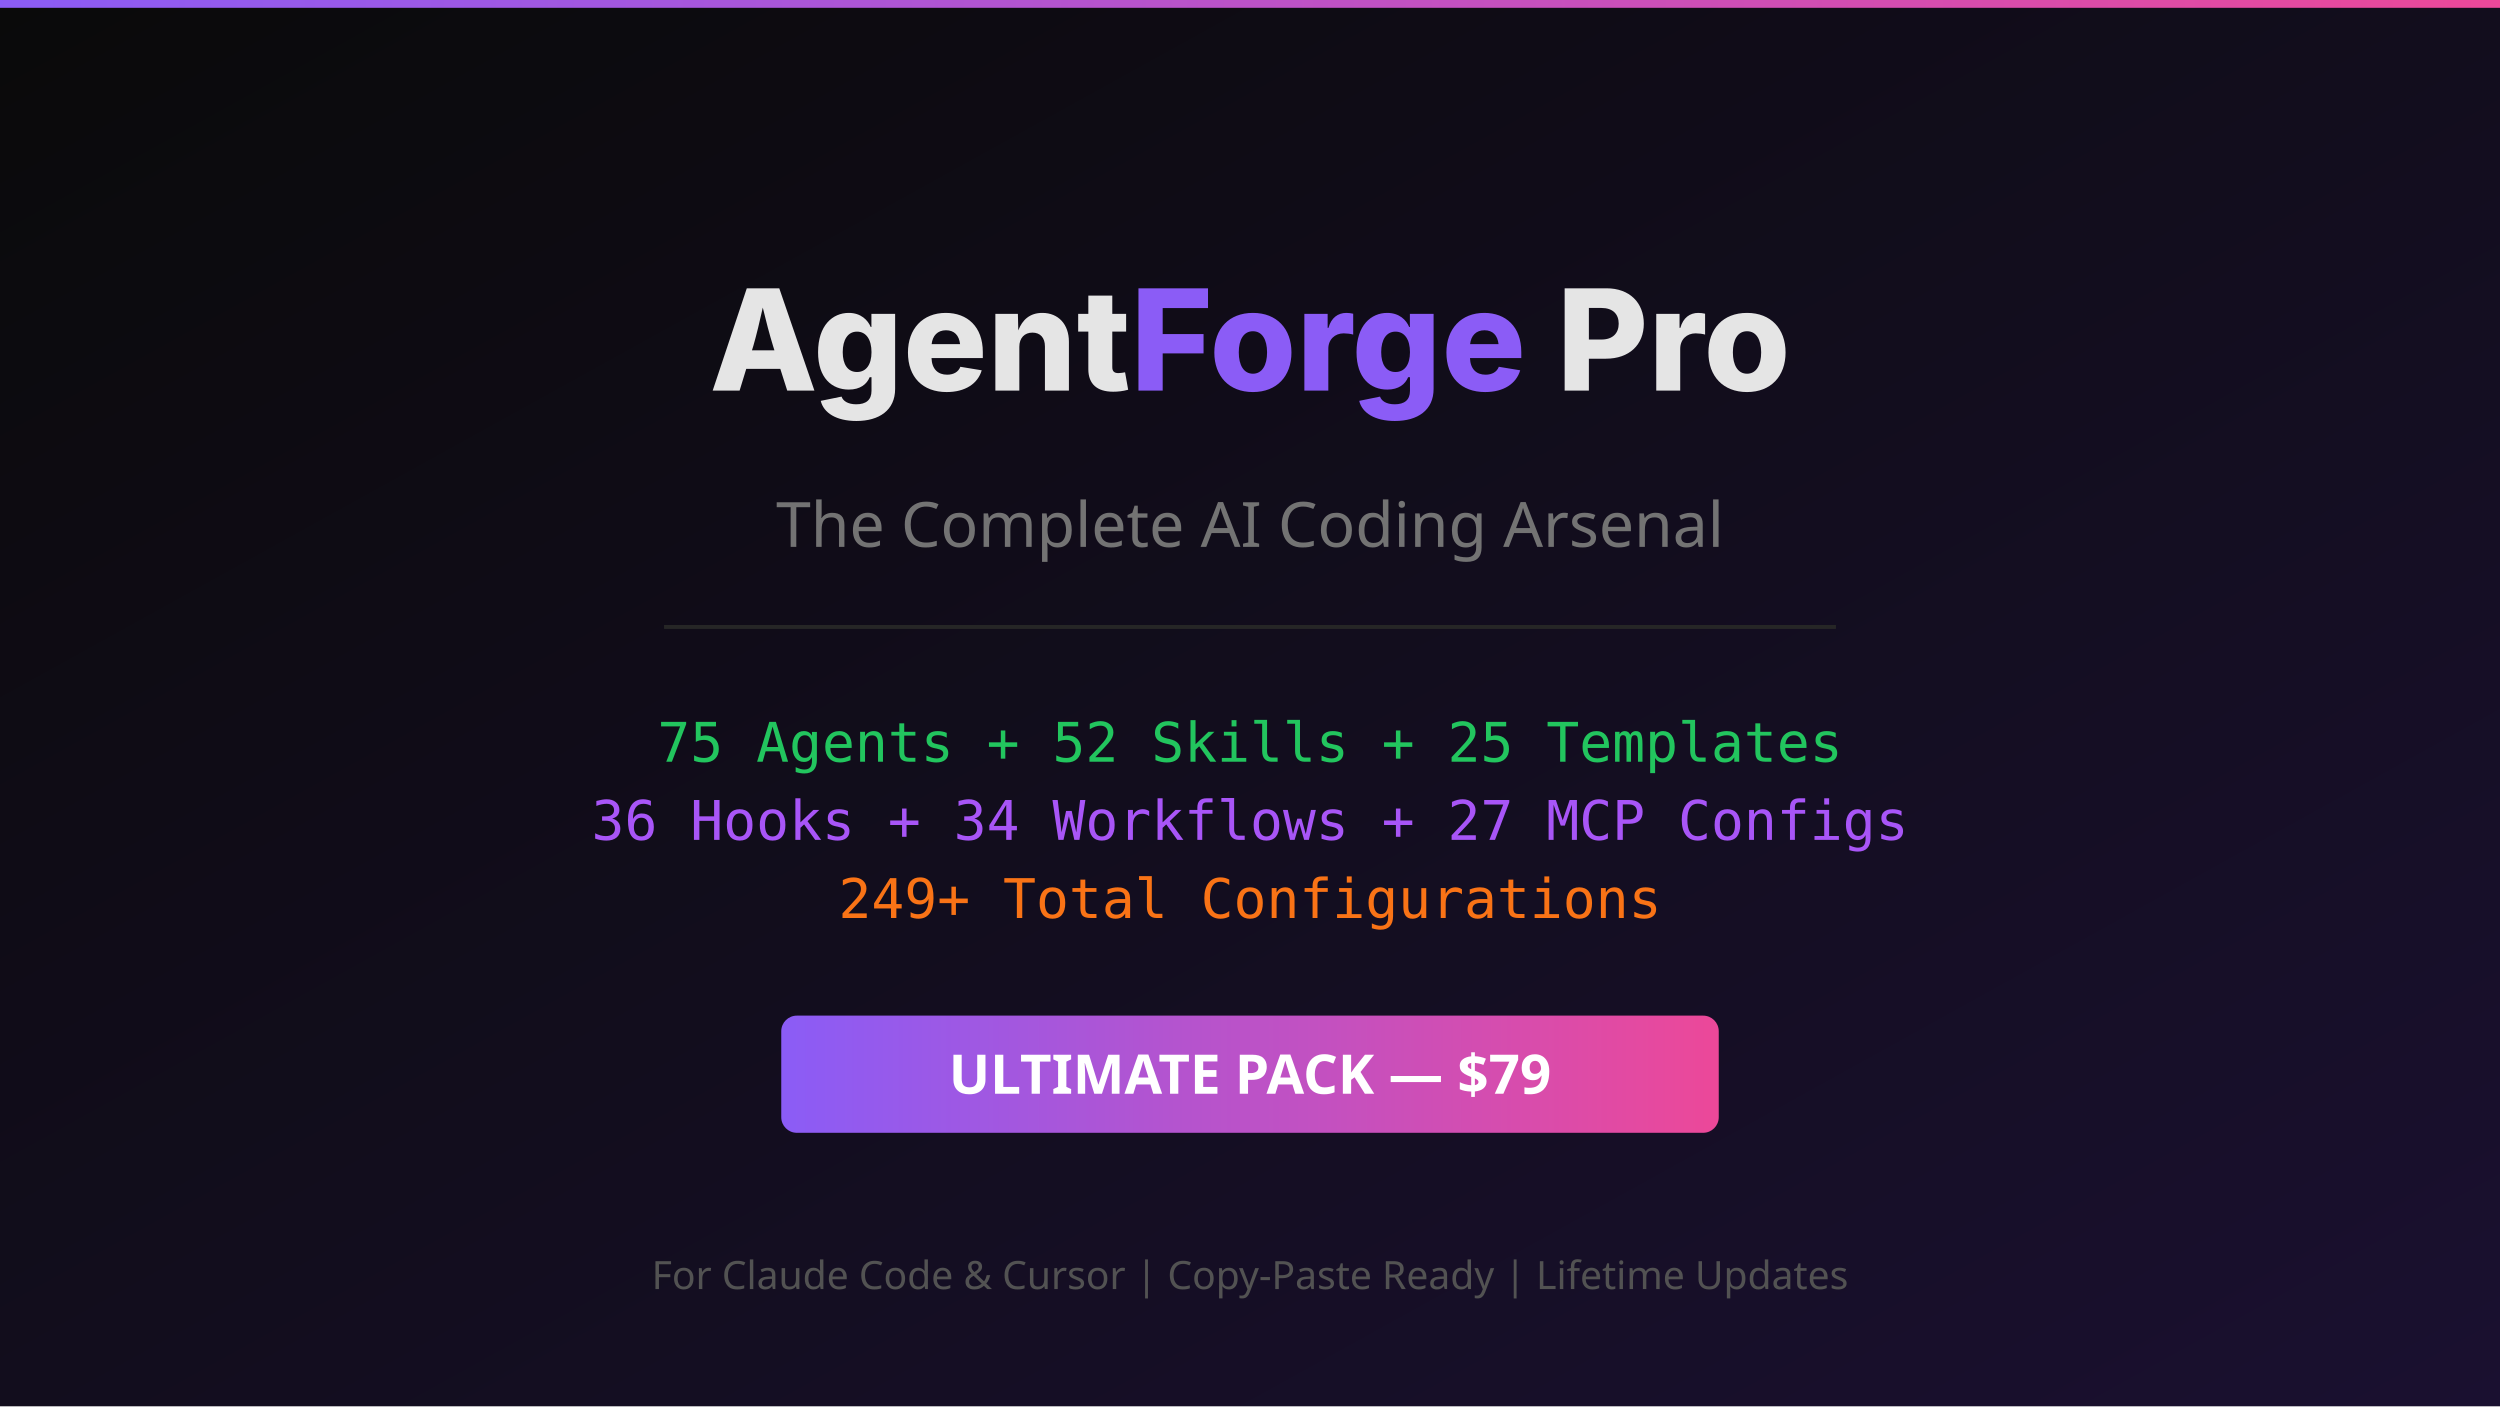
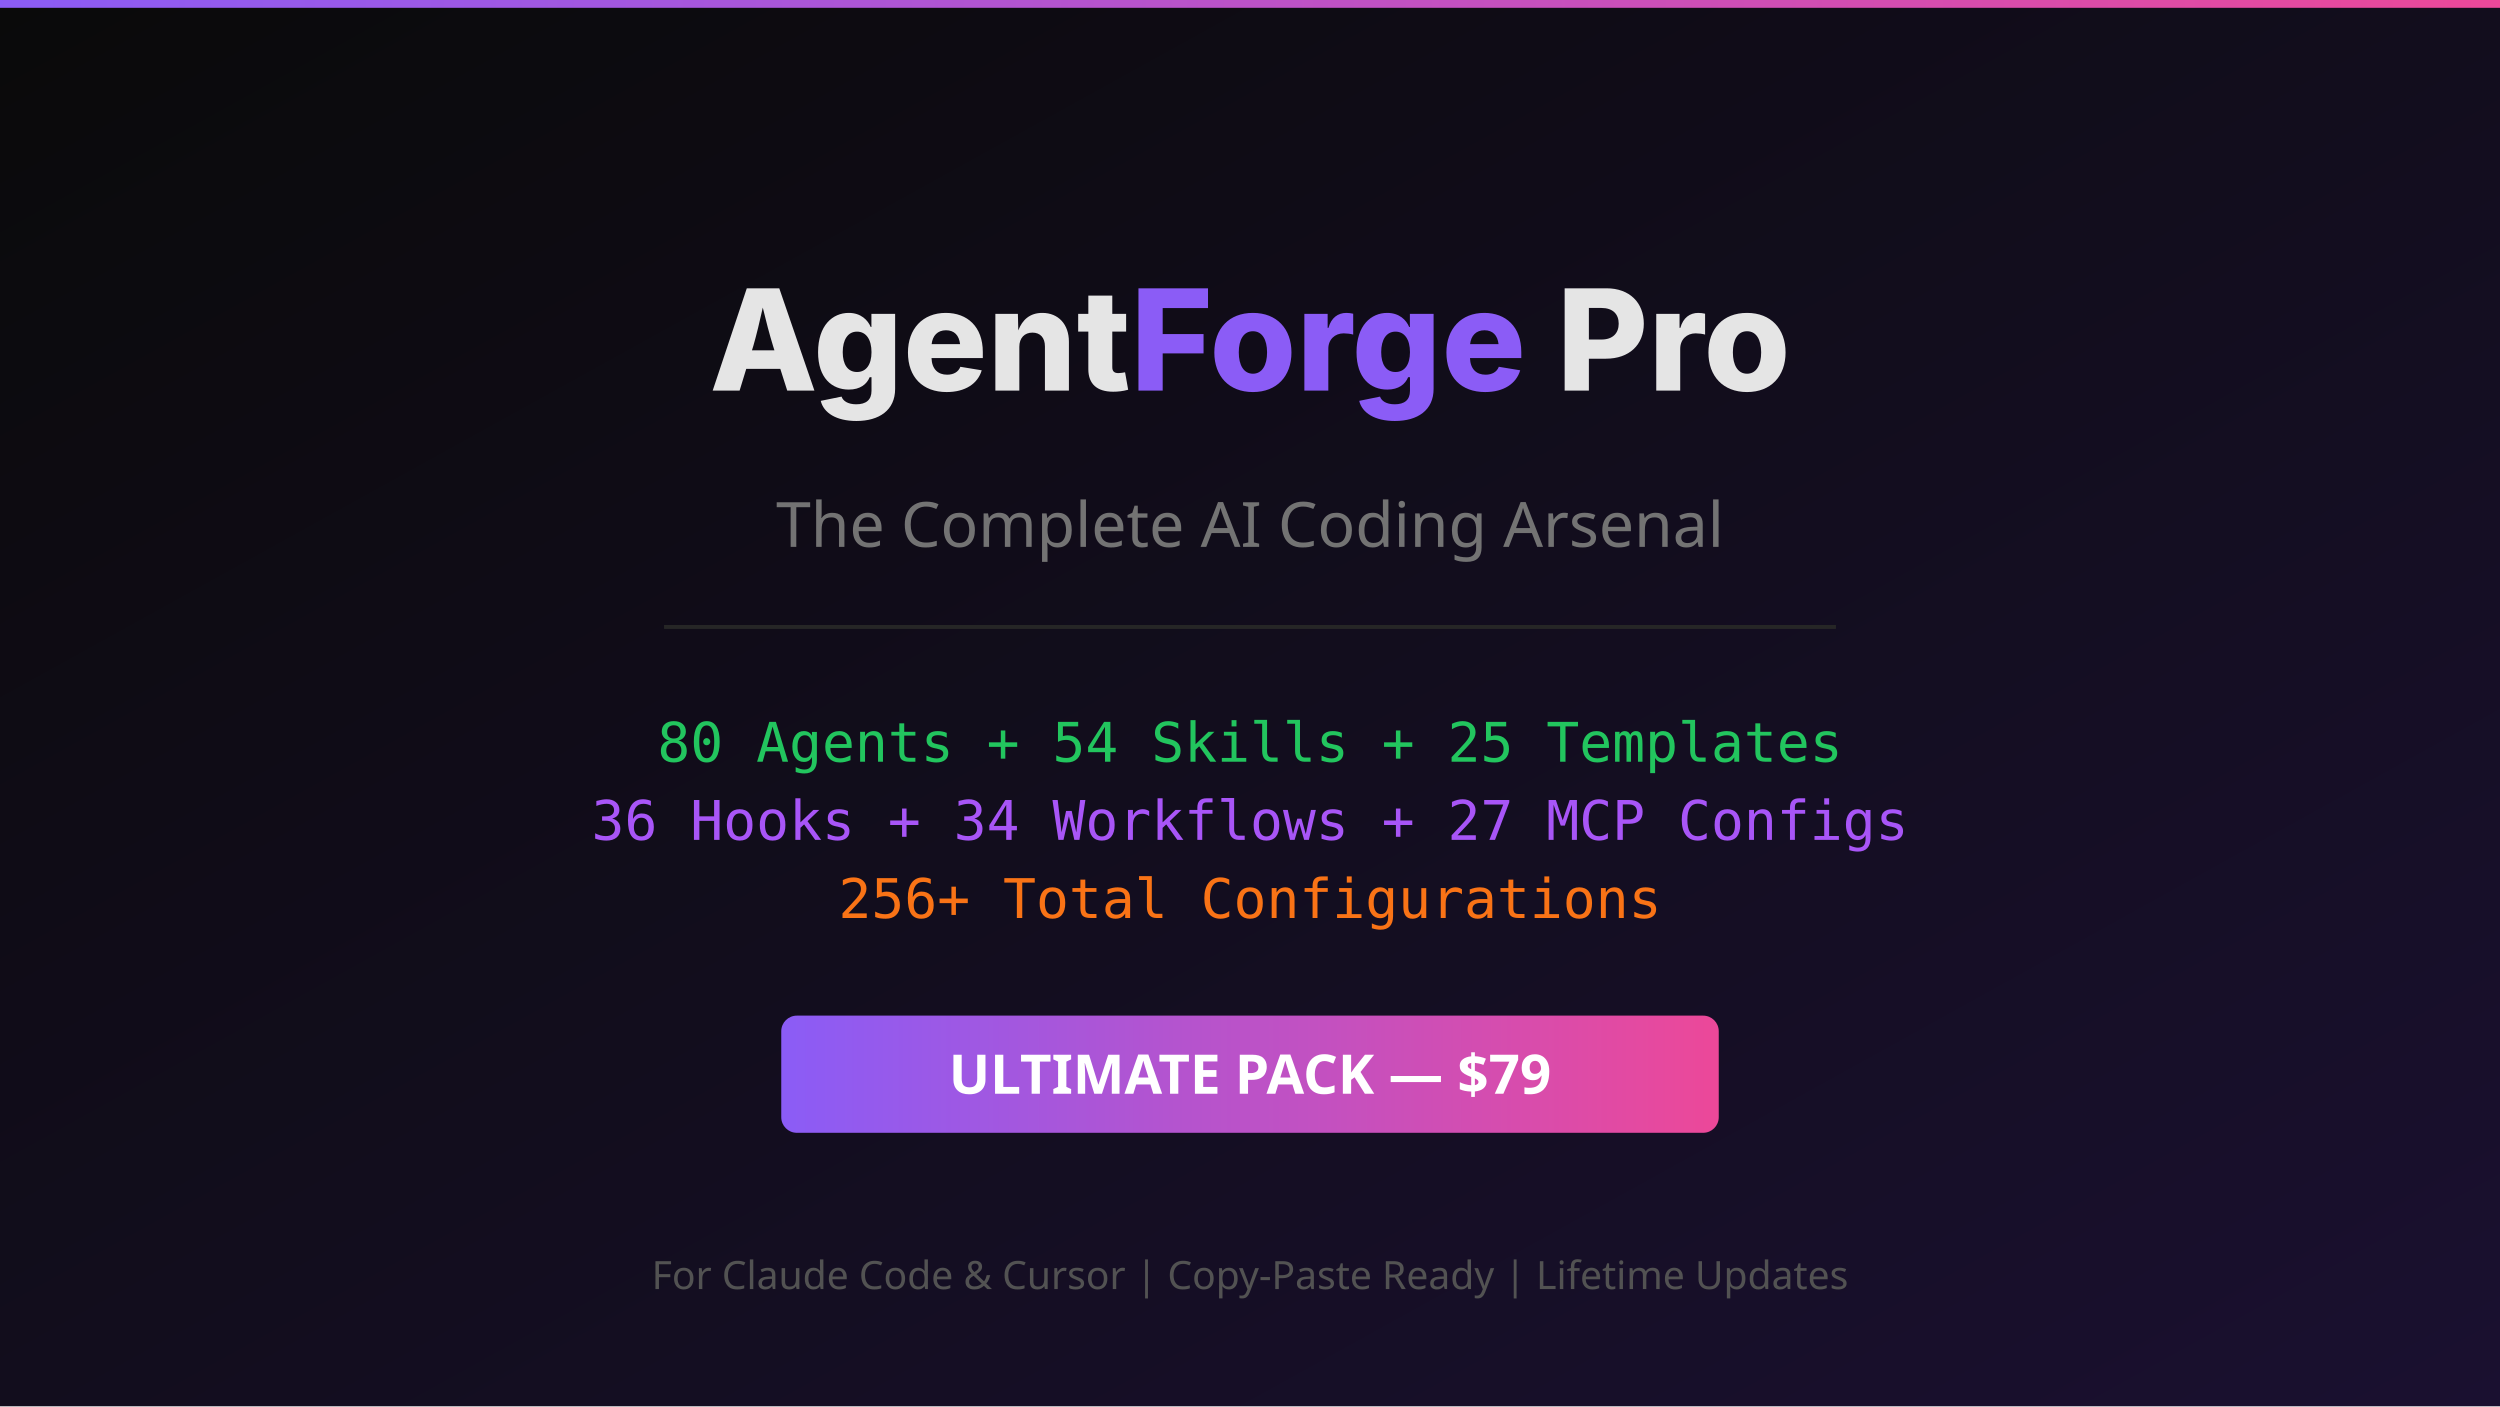
<svg xmlns="http://www.w3.org/2000/svg" viewBox="0 0 1280 720" width="1280" height="720">
  <defs>
    <linearGradient id="bg" x1="0%" y1="0%" x2="100%" y2="100%">
      <stop offset="0%" style="stop-color:#0a0a0a" />
      <stop offset="100%" style="stop-color:#1a1030" />
    </linearGradient>
    <linearGradient id="accent" x1="0%" y1="0%" x2="100%" y2="0%">
      <stop offset="0%" style="stop-color:#8b5cf6" />
      <stop offset="100%" style="stop-color:#ec4899" />
    </linearGradient>
  </defs>
  <rect width="1280" height="720" fill="url(#bg)" />
  <rect x="0" y="0" width="1280" height="4" fill="url(#accent)" />
  <text x="640" y="200" text-anchor="middle" font-family="system-ui, -apple-system, sans-serif" font-size="72" font-weight="800" fill="#e5e5e5">Agent<tspan fill="#8b5cf6">Forge</tspan> Pro</text>
  <text x="640" y="280" text-anchor="middle" font-family="system-ui, sans-serif" font-size="32" fill="#737373">The Complete AI Coding Arsenal</text>
  <rect x="340" y="320" width="600" height="2" fill="#262626" />
-   <text x="640" y="390" text-anchor="middle" font-family="monospace" font-size="28" fill="#22c55e">75 Agents + 52 Skills + 25 Templates</text>
+   <text x="640" y="390" text-anchor="middle" font-family="monospace" font-size="28" fill="#22c55e">80 Agents + 54 Skills + 25 Templates</text>
  <text x="640" y="430" text-anchor="middle" font-family="monospace" font-size="28" fill="#a855f7">36 Hooks + 34 Workflows + 27 MCP Configs</text>
-   <text x="640" y="470" text-anchor="middle" font-family="monospace" font-size="28" fill="#f97316">249+ Total Configurations</text>
+   <text x="640" y="470" text-anchor="middle" font-family="monospace" font-size="28" fill="#f97316">256+ Total Configurations</text>
  <rect x="400" y="520" width="480" height="60" rx="8" fill="url(#accent)" />
  <text x="640" y="560" text-anchor="middle" font-family="system-ui, sans-serif" font-size="28" font-weight="700" fill="#ffffff">ULTIMATE PACK — $79</text>
  <text x="640" y="660" text-anchor="middle" font-family="system-ui, sans-serif" font-size="20" fill="#525252">For Claude Code &amp; Cursor | Copy-Paste Ready | Lifetime Updates</text>
</svg>
